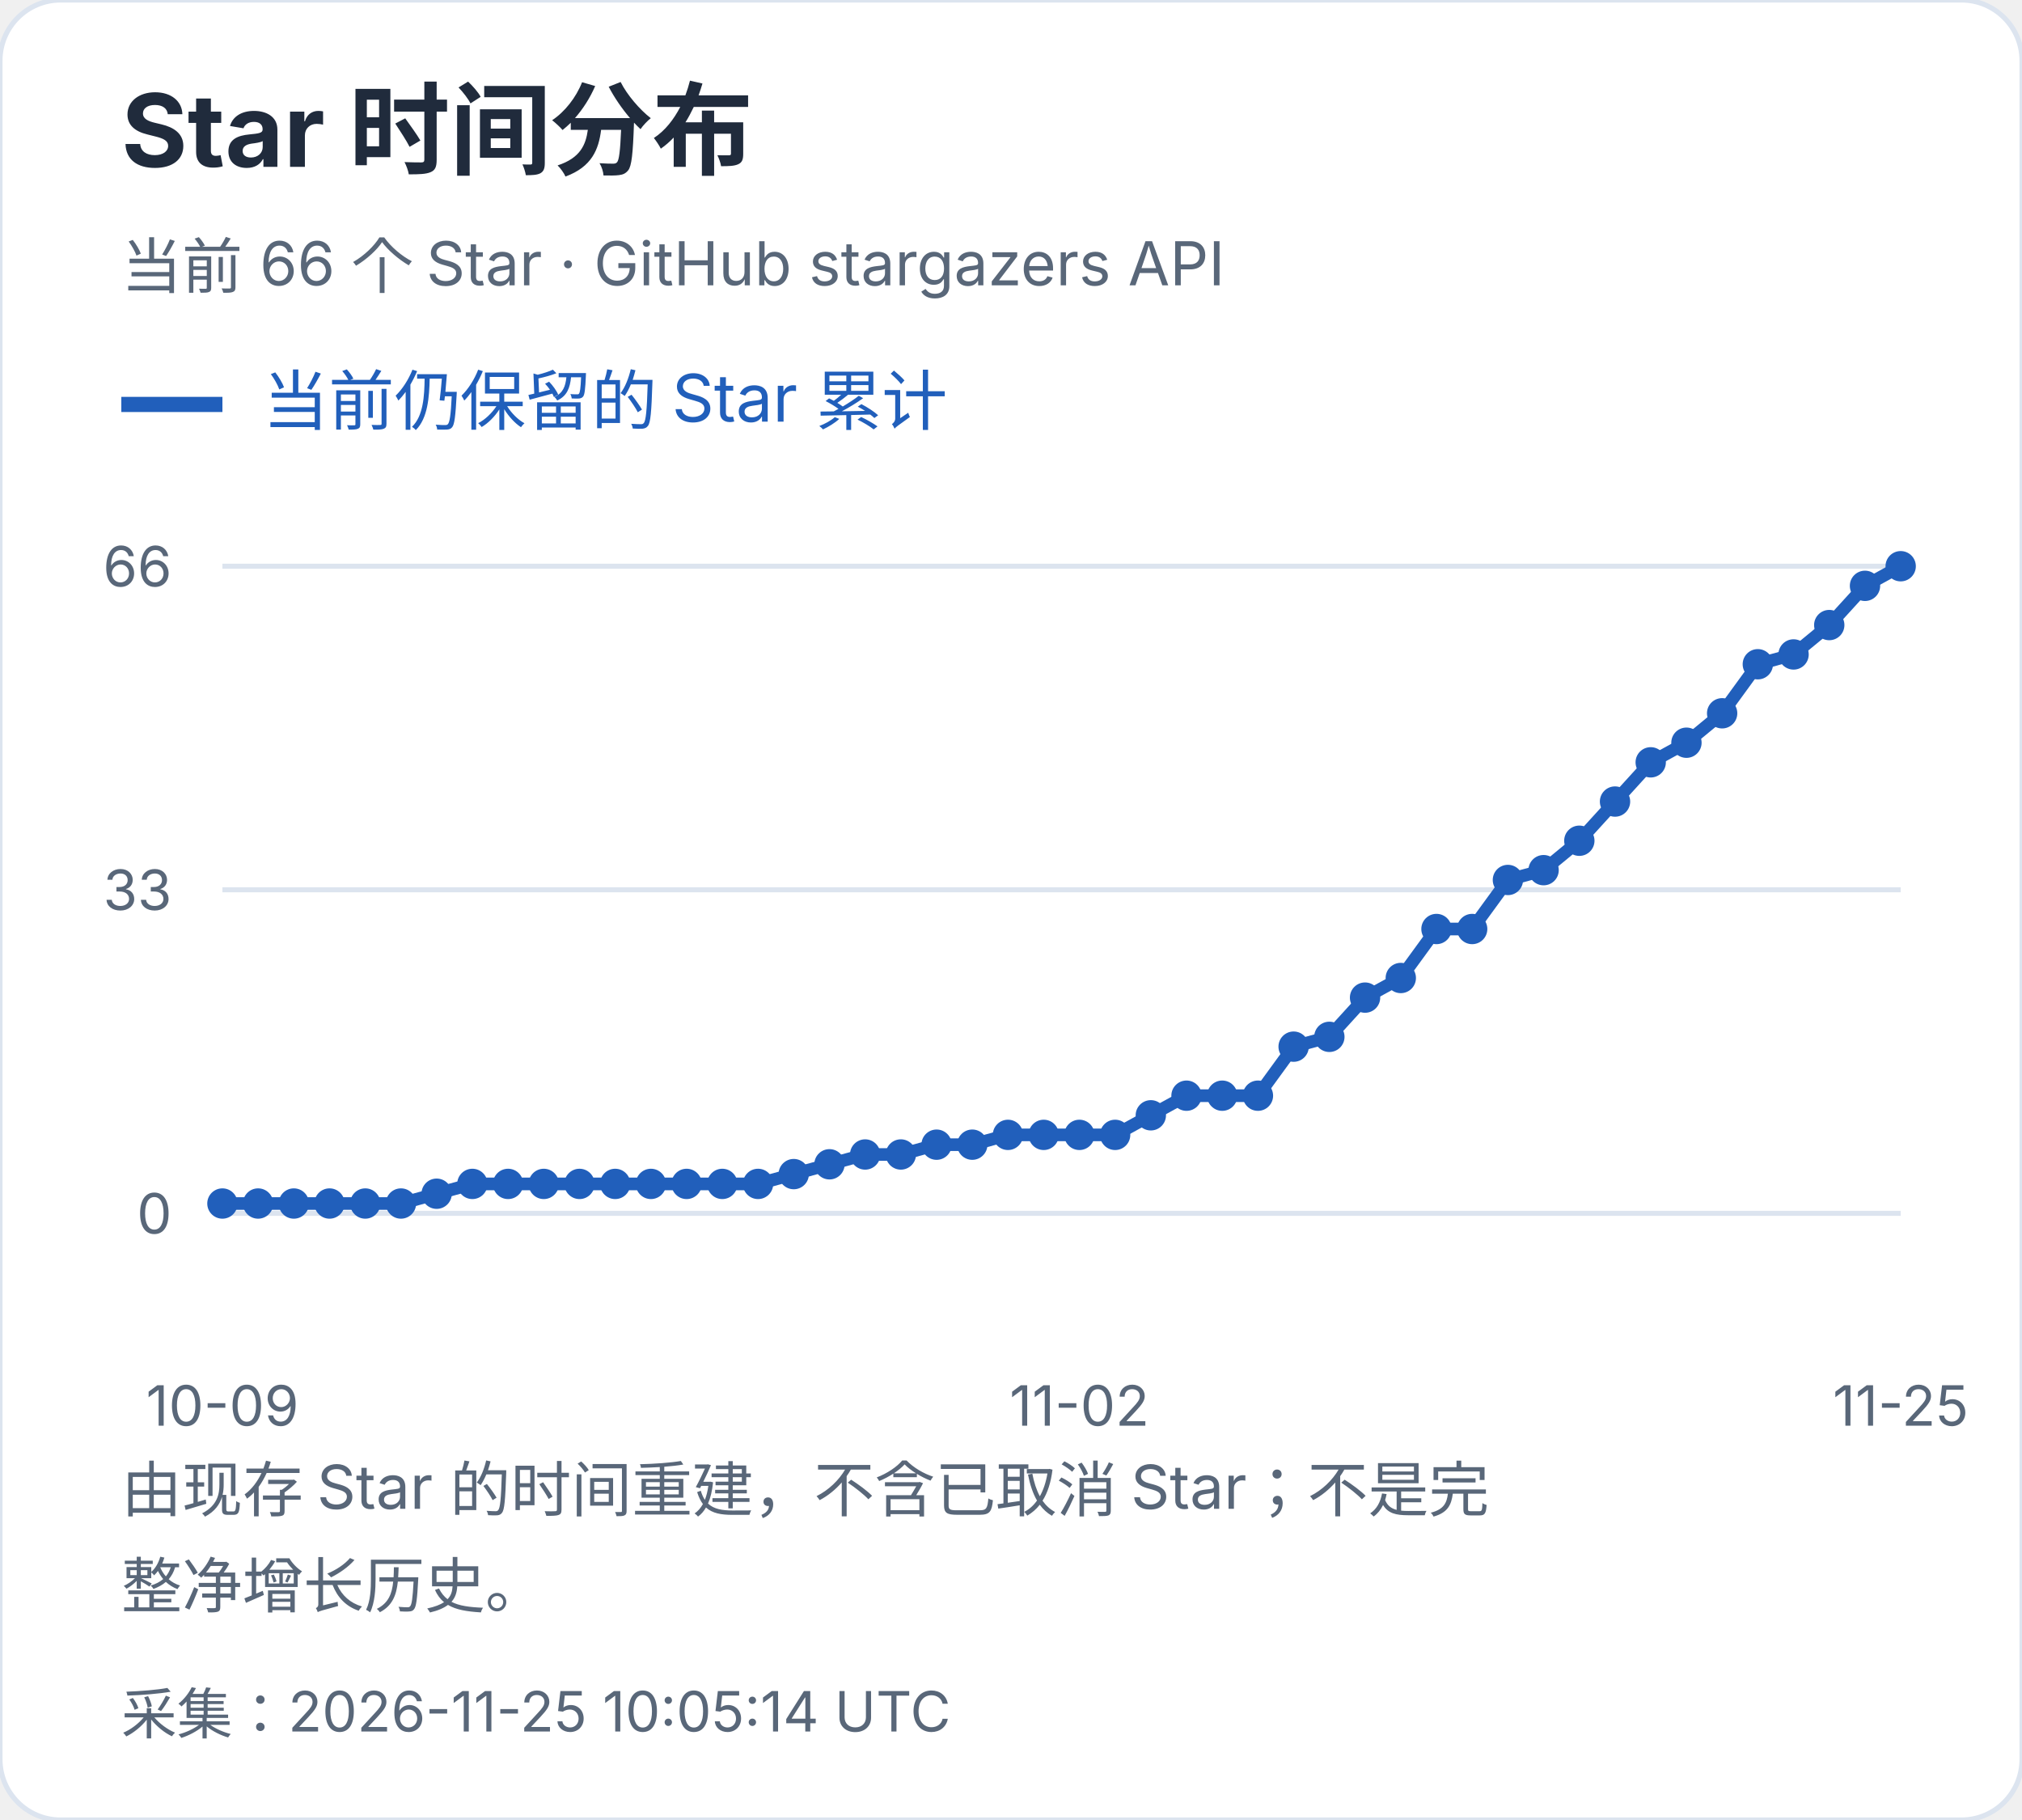
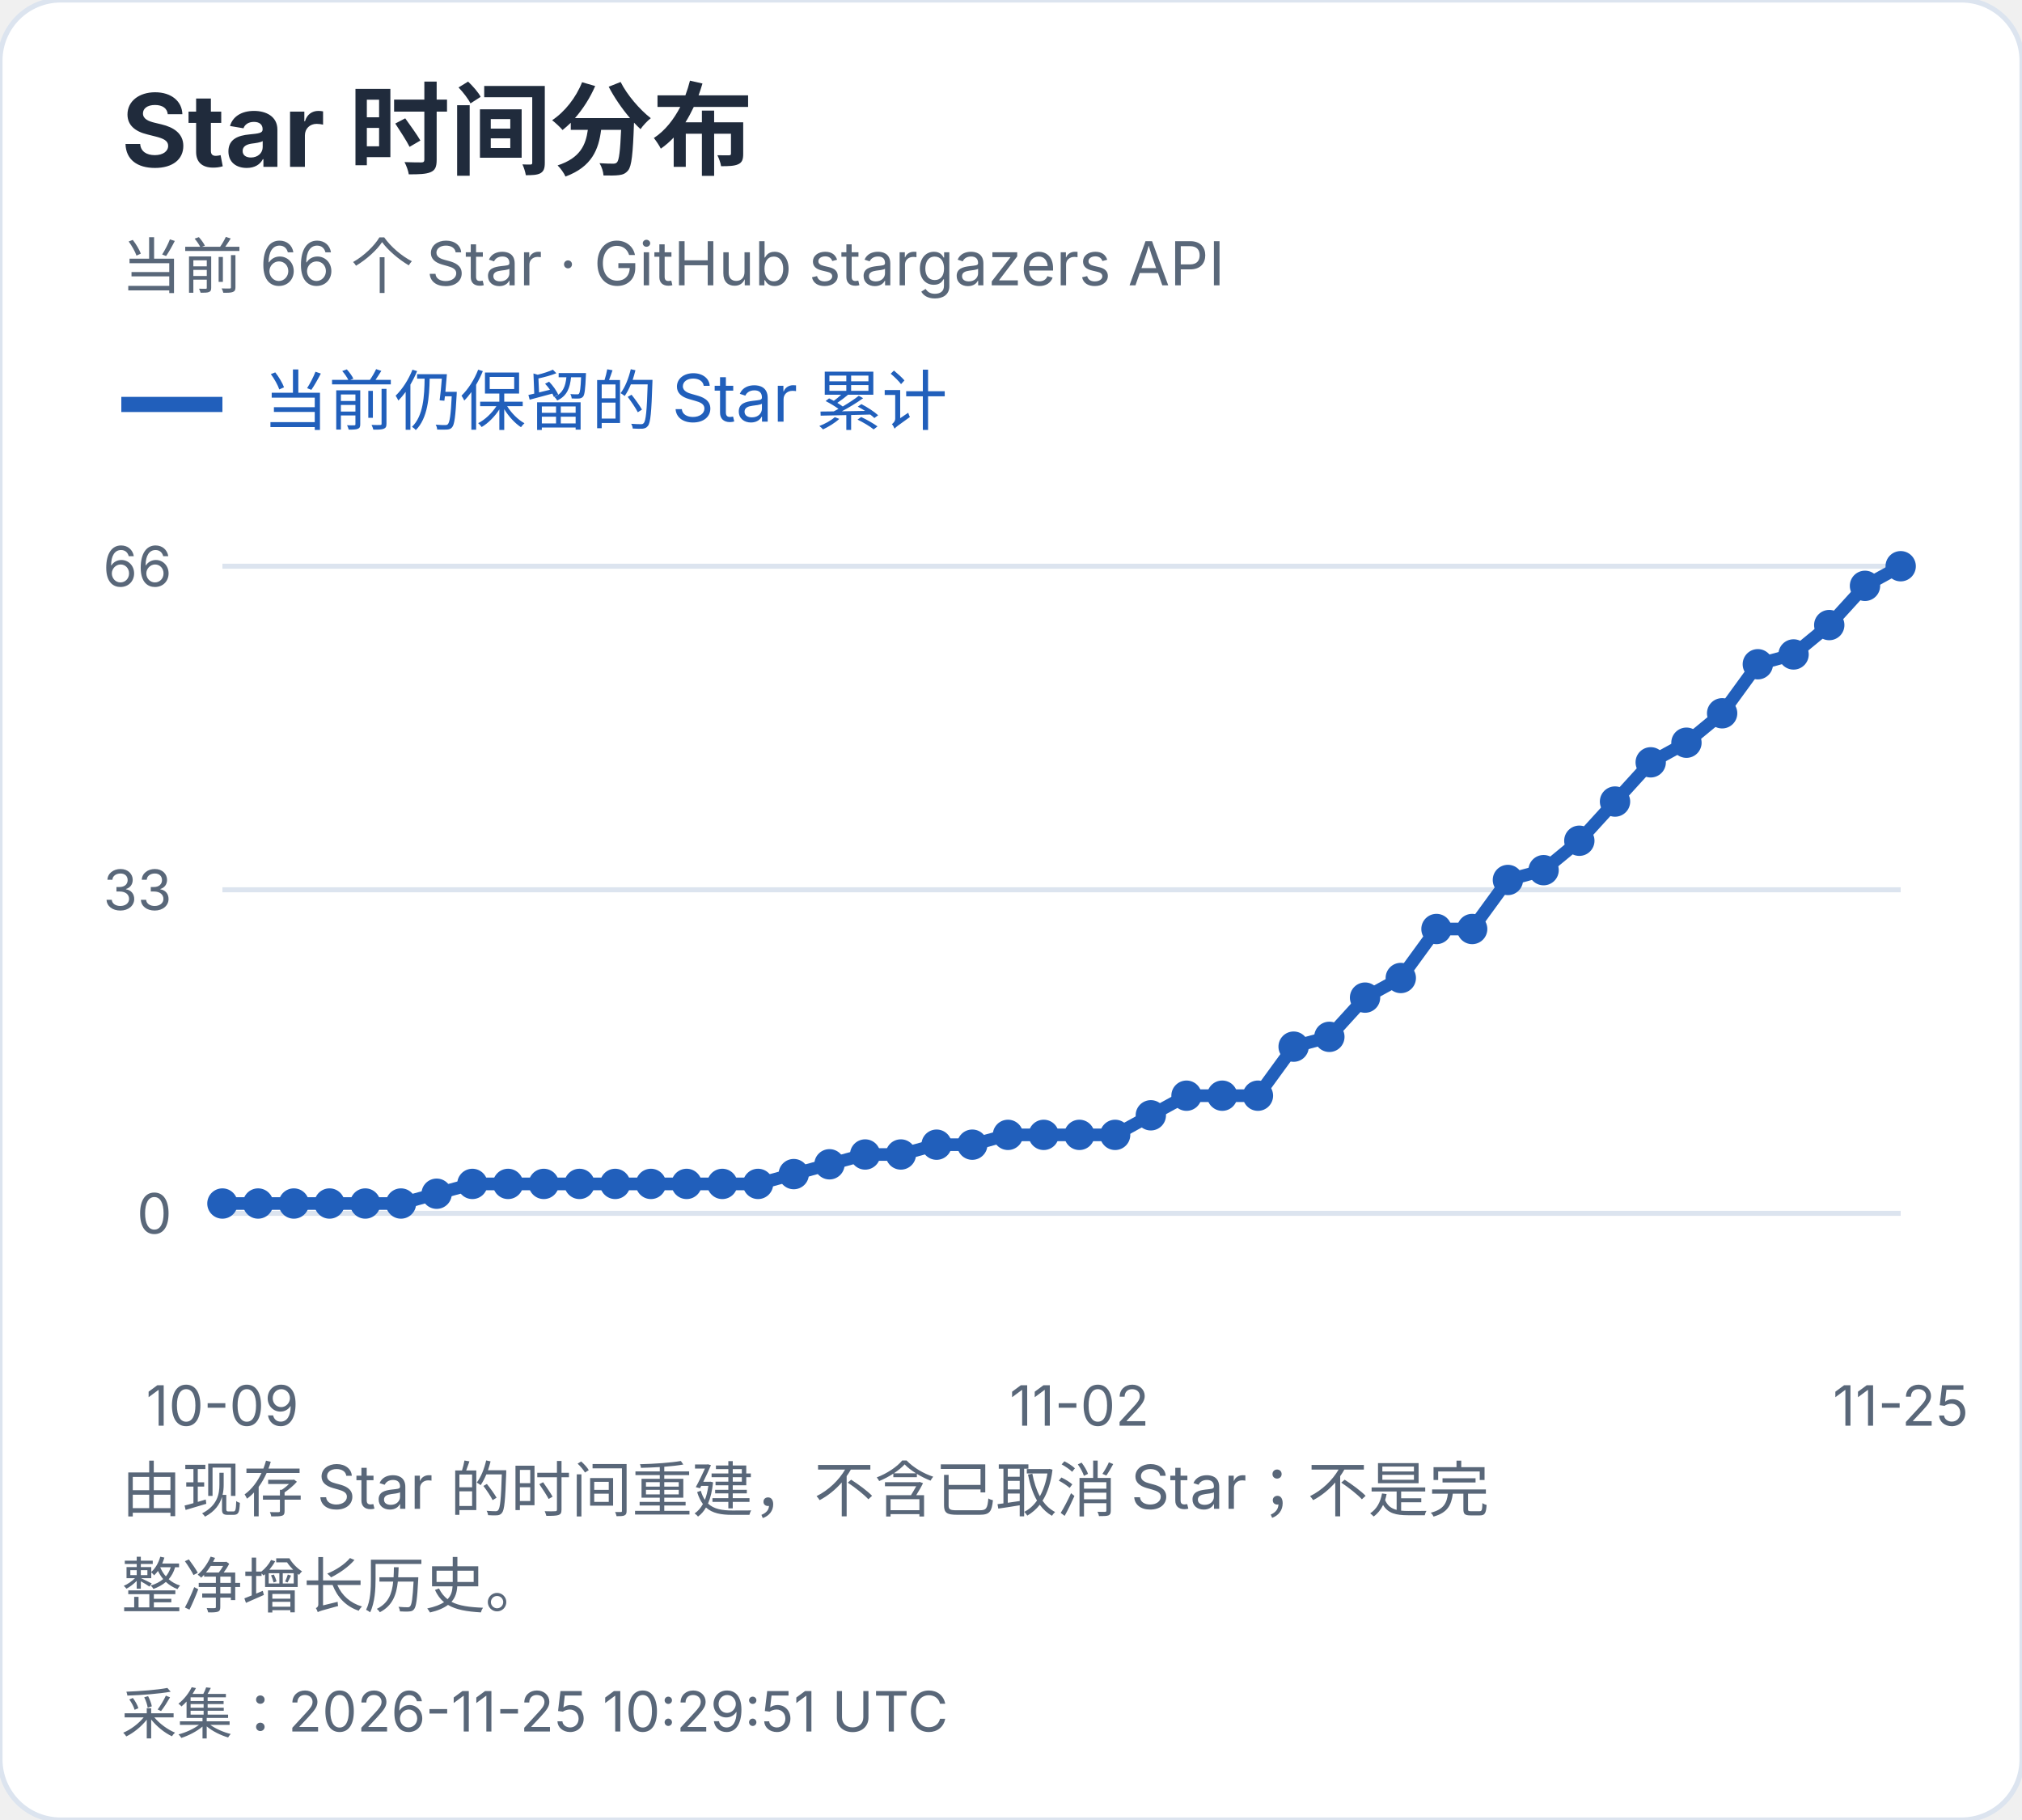
<svg xmlns="http://www.w3.org/2000/svg" width="400" height="360" viewBox="0 0 400 360" role="img" aria-label="Star 时间分布">
  <style>text{font-family:-apple-system,BlinkMacSystemFont,"Segoe UI","PingFang SC","Microsoft YaHei",sans-serif;font-variant-numeric:tabular-nums}</style>
  <rect width="400" height="360" rx="12" fill="white" stroke="#dce4ef" />
  <text x="24" y="33" font-size="20" fill="#202b3c" font-weight="650" text-anchor="start">Star 时间分布</text>
  <text x="24" y="57" font-size="12" fill="#596779" font-weight="400" text-anchor="start">当前 66 个 Star · GitHub stargazers API</text>
  <path d="M24 80h20" stroke="#215fbb" stroke-width="3" />
  <text x="52" y="84" font-size="13" fill="#215fbb" font-weight="400" text-anchor="start">当前仍保留的 Star 累计</text>
  <path d="M44 240.0H376" stroke="#dce4ef" />
  <text x="34" y="244.0" font-size="11" fill="#596779" font-weight="400" text-anchor="end">0</text>
  <path d="M44 176.0H376" stroke="#dce4ef" />
  <text x="34" y="180.0" font-size="11" fill="#596779" font-weight="400" text-anchor="end">33</text>
  <path d="M44 112.0H376" stroke="#dce4ef" />
  <text x="34" y="116.0" font-size="11" fill="#596779" font-weight="400" text-anchor="end">66</text>
  <circle cx="44.00" cy="238.06" r="3" fill="#215fbb" />
  <circle cx="51.06" cy="238.06" r="3" fill="#215fbb" />
  <circle cx="58.13" cy="238.06" r="3" fill="#215fbb" />
  <circle cx="65.19" cy="238.06" r="3" fill="#215fbb" />
  <circle cx="72.26" cy="238.06" r="3" fill="#215fbb" />
  <circle cx="79.32" cy="238.06" r="3" fill="#215fbb" />
  <circle cx="86.38" cy="236.12" r="3" fill="#215fbb" />
  <circle cx="93.45" cy="234.18" r="3" fill="#215fbb" />
  <circle cx="100.51" cy="234.18" r="3" fill="#215fbb" />
  <circle cx="107.57" cy="234.18" r="3" fill="#215fbb" />
  <circle cx="114.64" cy="234.18" r="3" fill="#215fbb" />
  <circle cx="121.70" cy="234.18" r="3" fill="#215fbb" />
  <circle cx="128.77" cy="234.18" r="3" fill="#215fbb" />
  <circle cx="135.83" cy="234.18" r="3" fill="#215fbb" />
  <circle cx="142.89" cy="234.18" r="3" fill="#215fbb" />
  <circle cx="149.96" cy="234.18" r="3" fill="#215fbb" />
  <circle cx="157.02" cy="232.24" r="3" fill="#215fbb" />
  <circle cx="164.09" cy="230.30" r="3" fill="#215fbb" />
  <circle cx="171.15" cy="228.36" r="3" fill="#215fbb" />
  <circle cx="178.21" cy="228.36" r="3" fill="#215fbb" />
  <circle cx="185.28" cy="226.42" r="3" fill="#215fbb" />
  <circle cx="192.34" cy="226.42" r="3" fill="#215fbb" />
  <circle cx="199.40" cy="224.48" r="3" fill="#215fbb" />
  <circle cx="206.47" cy="224.48" r="3" fill="#215fbb" />
  <circle cx="213.53" cy="224.48" r="3" fill="#215fbb" />
  <circle cx="220.60" cy="224.48" r="3" fill="#215fbb" />
  <circle cx="227.66" cy="220.61" r="3" fill="#215fbb" />
  <circle cx="234.72" cy="216.73" r="3" fill="#215fbb" />
  <circle cx="241.79" cy="216.73" r="3" fill="#215fbb" />
  <circle cx="248.85" cy="216.73" r="3" fill="#215fbb" />
  <circle cx="255.91" cy="207.03" r="3" fill="#215fbb" />
  <circle cx="262.98" cy="205.09" r="3" fill="#215fbb" />
  <circle cx="270.04" cy="197.33" r="3" fill="#215fbb" />
  <circle cx="277.11" cy="193.45" r="3" fill="#215fbb" />
  <circle cx="284.17" cy="183.76" r="3" fill="#215fbb" />
  <circle cx="291.23" cy="183.76" r="3" fill="#215fbb" />
  <circle cx="298.30" cy="174.06" r="3" fill="#215fbb" />
  <circle cx="305.36" cy="172.12" r="3" fill="#215fbb" />
  <circle cx="312.43" cy="166.30" r="3" fill="#215fbb" />
  <circle cx="319.49" cy="158.55" r="3" fill="#215fbb" />
  <circle cx="326.55" cy="150.79" r="3" fill="#215fbb" />
  <circle cx="333.62" cy="146.91" r="3" fill="#215fbb" />
  <circle cx="340.68" cy="141.09" r="3" fill="#215fbb" />
  <circle cx="347.74" cy="131.39" r="3" fill="#215fbb" />
  <circle cx="354.81" cy="129.45" r="3" fill="#215fbb" />
  <circle cx="361.87" cy="123.64" r="3" fill="#215fbb" />
  <circle cx="368.94" cy="115.88" r="3" fill="#215fbb" />
  <circle cx="376.00" cy="112.00" r="3" fill="#215fbb" />
  <polyline points="44.00,238.06 51.06,238.06 58.13,238.06 65.19,238.06 72.26,238.06 79.32,238.06 86.38,236.12 93.45,234.18 100.51,234.18 107.57,234.18 114.64,234.18 121.70,234.18 128.77,234.18 135.83,234.18 142.89,234.18 149.96,234.18 157.02,232.24 164.09,230.30 171.15,228.36 178.21,228.36 185.28,226.42 192.34,226.42 199.40,224.48 206.47,224.48 213.53,224.48 220.60,224.48 227.66,220.61 234.72,216.73 241.79,216.73 248.85,216.73 255.91,207.03 262.98,205.09 270.04,197.33 277.11,193.45 284.17,183.76 291.23,183.76 298.30,174.06 305.36,172.12 312.43,166.30 319.49,158.55 326.55,150.79 333.62,146.91 340.68,141.09 347.74,131.39 354.81,129.45 361.87,123.64 368.94,115.88 376.00,112.00" fill="none" stroke="#215fbb" stroke-width="2.5" />
  <text x="44.0" y="282" font-size="11" fill="#596779" font-weight="400" text-anchor="middle">10-09</text>
  <text x="213.532" y="282" font-size="11" fill="#596779" font-weight="400" text-anchor="middle">11-02</text>
  <text x="376.0" y="282" font-size="11" fill="#596779" font-weight="400" text-anchor="middle">11-25</text>
  <text x="24" y="299" font-size="12" fill="#596779" font-weight="400" text-anchor="start">由现存 Star 的时间重建，不含已取消 Star；不是完</text>
  <text x="24" y="318" font-size="12" fill="#596779" font-weight="400" text-anchor="start">整净增长历史。</text>
-   <text x="24" y="343" font-size="11" fill="#596779" font-weight="400" text-anchor="start">采集：2026-11-25 10:05:14 UTC</text>
+   <text x="24" y="343" font-size="11" fill="#596779" font-weight="400" text-anchor="start">采集：2026-11-25 10:29:51 UTC</text>
</svg>
